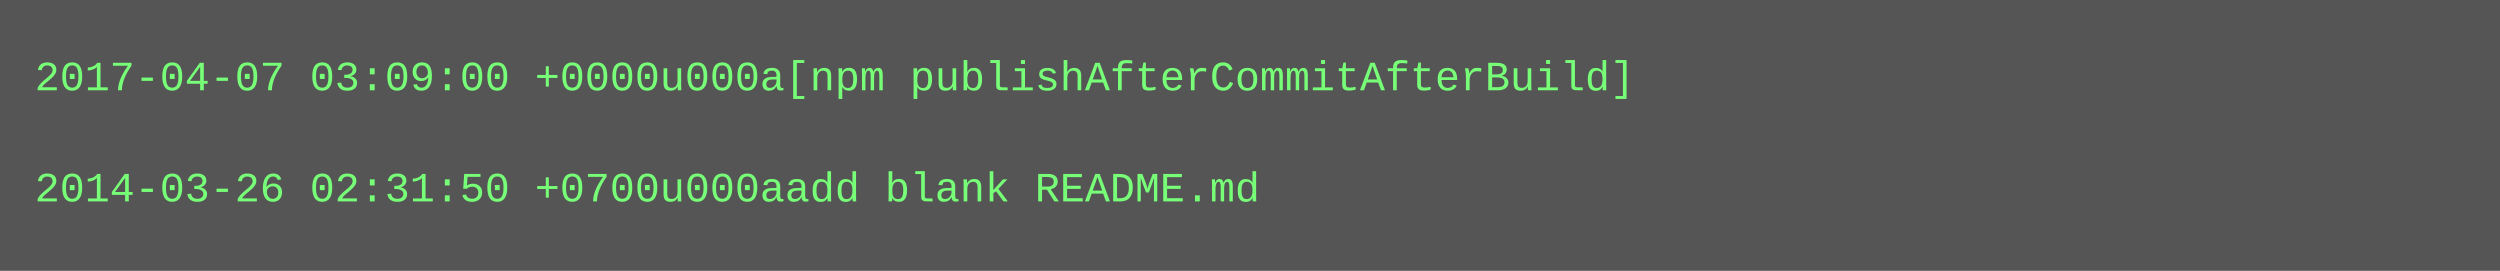
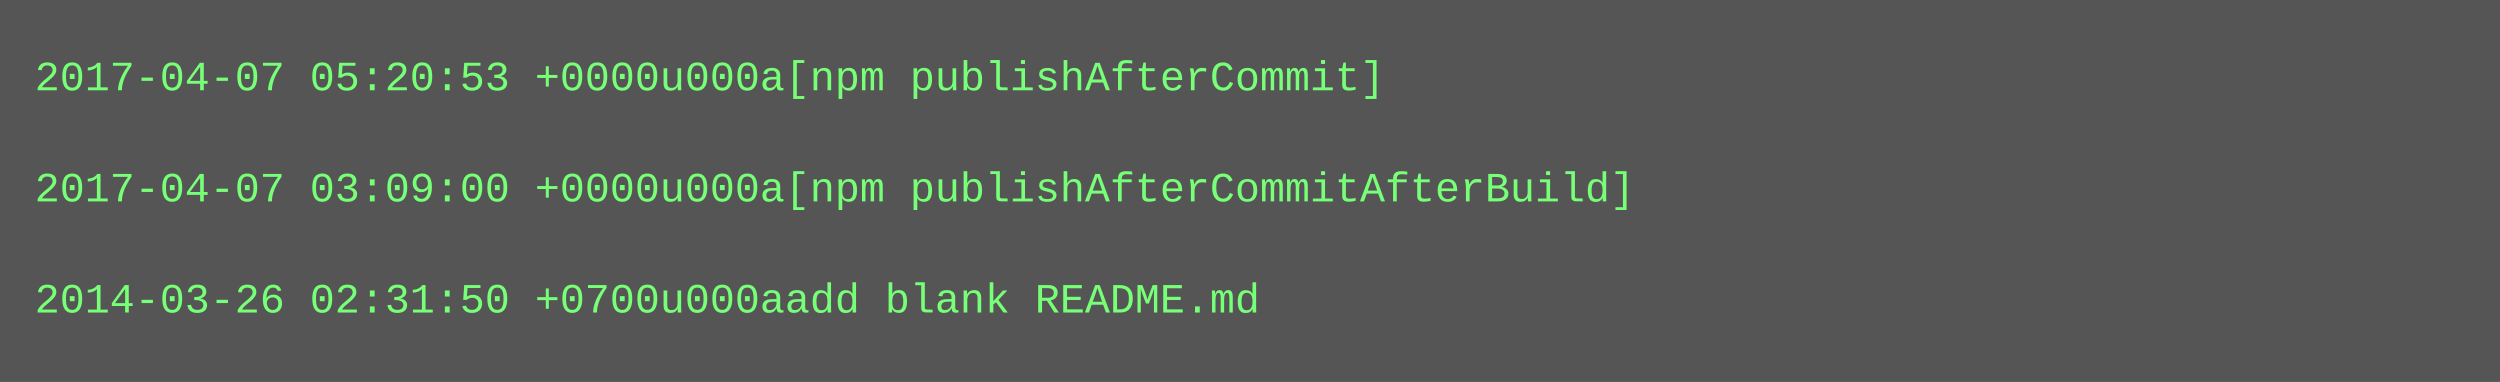
- <svg xmlns="http://www.w3.org/2000/svg" height="78" width="720">
-   <rect height="78" fill="#555" width="720" />
+ <svg xmlns="http://www.w3.org/2000/svg" height="110" width="720">
+   <rect height="110" fill="#555" width="720" />
  <text fill="#7f7" font-family="Courier New" font-size="12" xml:space="preserve">
-     <tspan x="10" y="26">2017-04-07 03:09:00 +0000u000a[npm publishAfterCommitAfterBuild]</tspan>
+     <tspan x="10" y="26">2017-04-07 05:20:53 +0000u000a[npm publishAfterCommit]</tspan>
    <tspan x="10" y="42" />
-     <tspan x="10" y="58">2014-03-26 02:31:50 +0700u000aadd blank README.md</tspan>
+     <tspan x="10" y="58">2017-04-07 03:09:00 +0000u000a[npm publishAfterCommitAfterBuild]</tspan>
+     <tspan x="10" y="74" />
+     <tspan x="10" y="90">2014-03-26 02:31:50 +0700u000aadd blank README.md</tspan>
  </text>
</svg>
